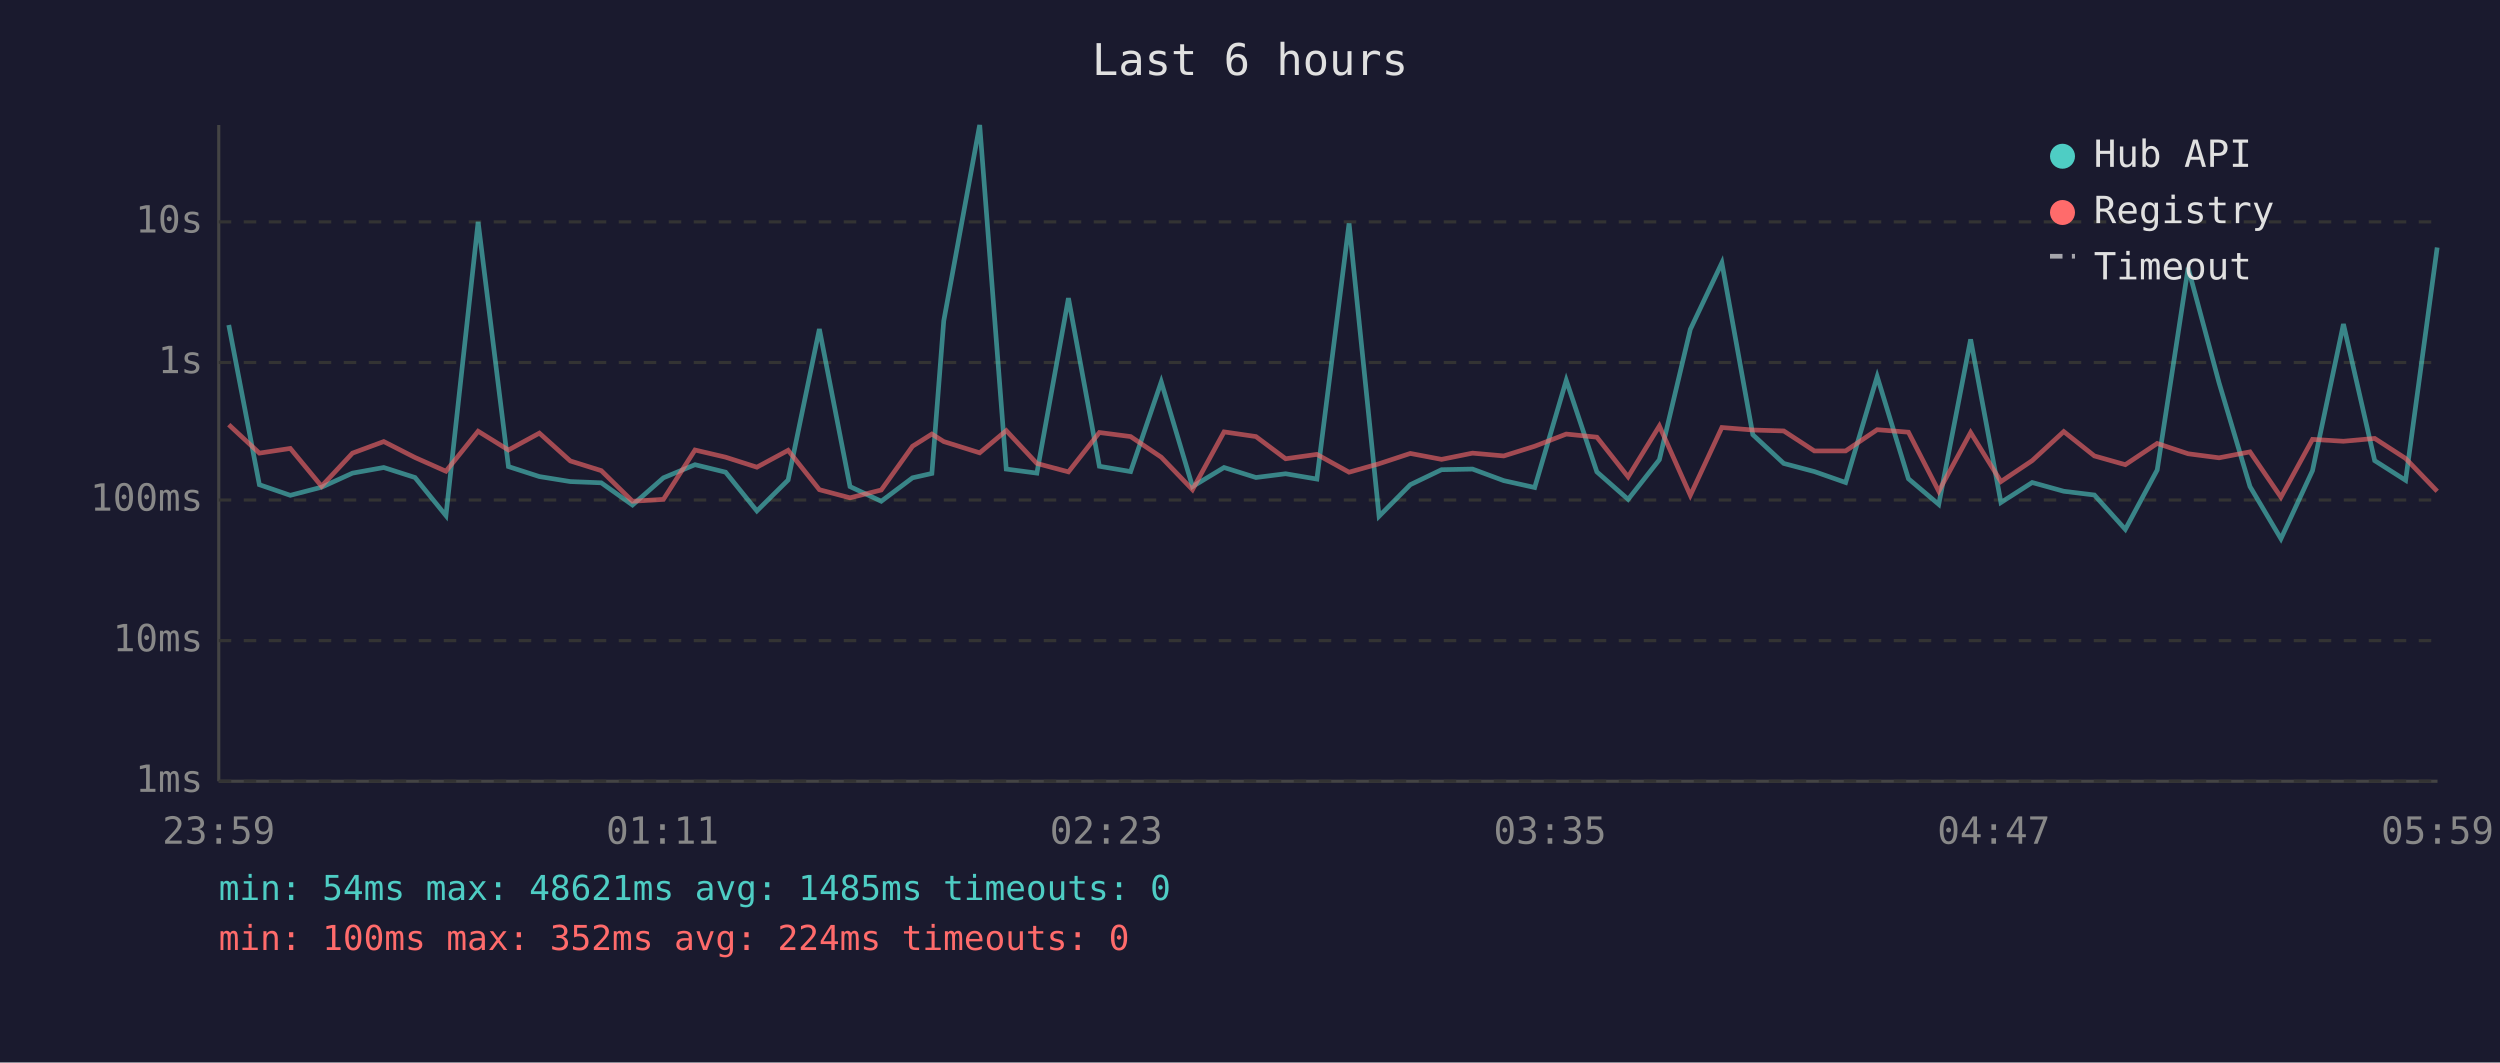
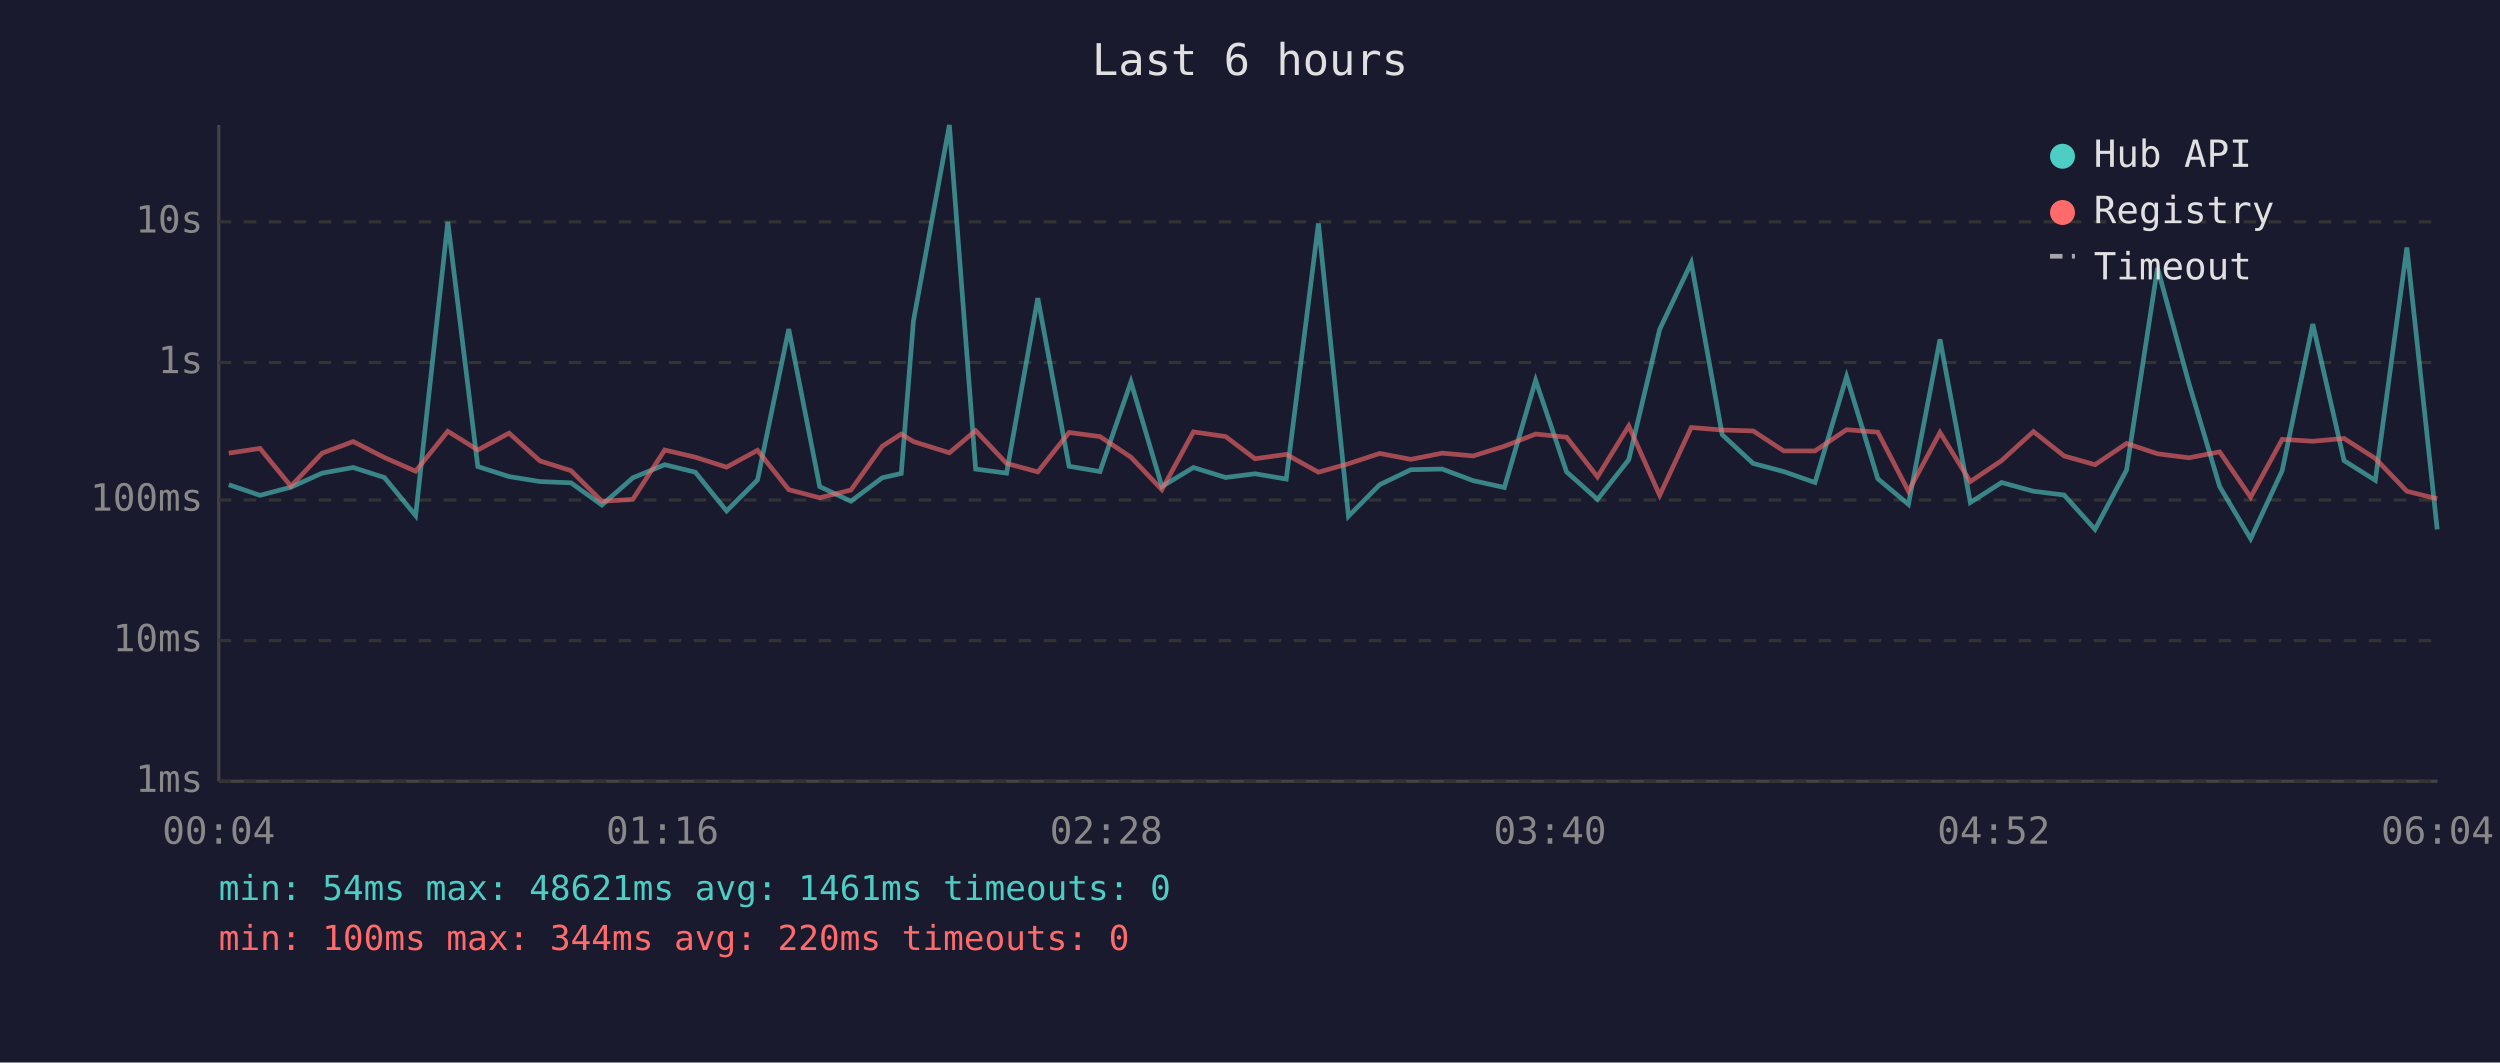
<svg xmlns="http://www.w3.org/2000/svg" viewBox="0 0 800 340" font-family="monospace" font-size="12">
  <rect width="800" height="340" fill="#1a1a2e" />
  <text x="400" y="24" fill="#e0e0e0" font-size="14" text-anchor="middle">Last 6 hours</text>
  <line x1="70" y1="40" x2="70" y2="250" stroke="#444" stroke-width="1" />
  <line x1="70" y1="250" x2="780" y2="250" stroke="#444" stroke-width="1" />
  <line x1="70" y1="250" x2="780" y2="250" stroke="#333" stroke-width="1" stroke-dasharray="4" />
  <text x="65" y="250" fill="#888" text-anchor="end" dominant-baseline="middle">1ms</text>
  <line x1="70" y1="205" x2="780" y2="205" stroke="#333" stroke-width="1" stroke-dasharray="4" />
  <text x="65" y="205" fill="#888" text-anchor="end" dominant-baseline="middle">10ms</text>
  <line x1="70" y1="160" x2="780" y2="160" stroke="#333" stroke-width="1" stroke-dasharray="4" />
  <text x="65" y="160" fill="#888" text-anchor="end" dominant-baseline="middle">100ms</text>
  <line x1="70" y1="116" x2="780" y2="116" stroke="#333" stroke-width="1" stroke-dasharray="4" />
  <text x="65" y="116" fill="#888" text-anchor="end" dominant-baseline="middle">1s</text>
  <line x1="70" y1="71" x2="780" y2="71" stroke="#333" stroke-width="1" stroke-dasharray="4" />
  <text x="65" y="71" fill="#888" text-anchor="end" dominant-baseline="middle">10s</text>
-   <text x="70" y="270" fill="#888" text-anchor="middle">23:59</text>
-   <text x="212" y="270" fill="#888" text-anchor="middle">01:11</text>
-   <text x="354" y="270" fill="#888" text-anchor="middle">02:23</text>
-   <text x="496" y="270" fill="#888" text-anchor="middle">03:35</text>
-   <text x="638" y="270" fill="#888" text-anchor="middle">04:47</text>
-   <text x="780" y="270" fill="#888" text-anchor="middle">05:59</text>
-   <polyline points="73.2,104.0 83.0,155.1 92.9,158.5 102.9,155.9 112.8,151.4 122.8,149.6 132.8,152.8 142.7,165.0 153.0,71.0 162.7,149.3 172.6,152.5 182.5,154.1 192.4,154.5 202.4,161.6 212.3,152.9 222.4,148.7 232.2,151.1 242.2,163.5 252.2,153.6 262.2,105.3 272.0,155.7 282.0,160.4 292.0,152.9 298.2,151.5 302.0,102.7 313.5,40.0 322.0,150.1 331.8,151.4 341.9,95.4 351.8,149.2 361.8,150.9 371.6,122.2 381.6,155.7 391.7,149.6 401.9,152.8 411.4,151.6 421.4,153.3 431.7,71.5 441.3,165.2 451.3,155.1 461.3,150.3 471.2,150.1 481.2,153.8 491.1,156.0 501.2,121.7 511.0,151.0 521.0,159.8 531.0,147.1 540.9,105.4 551.0,84.1 560.9,139.1 570.8,148.3 580.6,150.9 590.6,154.4 600.7,120.5 610.7,153.2 620.4,161.4 630.6,108.6 640.3,160.8 650.3,154.4 660.4,157.2 670.2,158.4 680.1,169.4 690.3,150.4 700.2,85.7 710.1,122.5 720.0,155.7 729.9,172.4 740.0,150.6 749.9,103.7 759.9,147.4 769.8,153.7 779.9,79.2" fill="none" stroke="#4ecdc4" stroke-width="1.5" opacity="0.6" />
-   <polyline points="73.2,135.9 83.0,145.0 92.9,143.5 102.9,155.6 112.8,145.0 122.8,141.3 132.8,146.4 142.7,150.8 153.0,138.0 162.7,144.0 172.6,138.6 182.5,147.5 192.4,150.6 202.4,160.4 212.3,159.8 222.4,144.0 232.2,146.3 242.2,149.5 252.2,144.1 262.2,156.7 272.0,159.3 282.0,156.8 292.0,142.8 298.2,138.9 302.0,141.3 313.5,144.9 322.0,137.8 331.8,148.3 341.9,151.0 351.8,138.4 361.8,139.7 371.6,146.3 381.6,156.7 391.7,138.2 401.9,139.7 411.4,146.8 421.4,145.4 431.7,151.1 441.3,148.4 451.3,145.1 461.3,147.0 471.2,145.0 481.2,145.9 491.1,142.8 501.2,138.9 511.0,139.9 521.0,152.6 531.0,136.3 540.9,158.5 551.0,136.8 560.9,137.6 570.8,137.9 580.6,144.3 590.6,144.3 600.7,137.5 610.7,138.3 620.4,157.2 630.6,138.4 640.3,154.1 650.3,147.4 660.4,138.1 670.2,145.9 680.1,148.7 690.3,141.9 700.2,145.2 710.1,146.5 720.0,144.6 729.9,159.1 740.0,140.6 749.9,141.2 759.9,140.3 769.8,146.7 779.9,157.2" fill="none" stroke="#ff6b6b" stroke-width="1.5" opacity="0.6" />
+   <text x="70" y="270" fill="#888" text-anchor="middle">00:04</text>
+   <text x="212" y="270" fill="#888" text-anchor="middle">01:16</text>
+   <text x="354" y="270" fill="#888" text-anchor="middle">02:28</text>
+   <text x="496" y="270" fill="#888" text-anchor="middle">03:40</text>
+   <text x="638" y="270" fill="#888" text-anchor="middle">04:52</text>
+   <text x="780" y="270" fill="#888" text-anchor="middle">06:04</text>
+   <polyline points="73.2,155.1 83.2,158.5 93.1,155.9 103.1,151.4 113.0,149.6 123.0,152.8 133.0,165.0 143.3,71.0 152.9,149.3 162.9,152.5 172.8,154.1 182.7,154.5 192.6,161.6 202.5,152.9 212.7,148.7 222.5,151.1 232.5,163.5 242.4,153.6 252.4,105.3 262.3,155.7 272.3,160.4 282.3,152.9 288.4,151.5 292.3,102.7 303.8,40.0 312.2,150.1 322.1,151.4 332.1,95.4 342.1,149.2 352.0,150.9 361.9,122.2 371.8,155.7 381.9,149.6 392.2,152.8 401.6,151.6 411.6,153.3 421.9,71.5 431.5,165.2 441.5,155.1 451.5,150.3 461.5,150.1 471.4,153.8 481.4,156.0 491.4,121.7 501.3,151.0 511.2,159.8 521.2,147.1 531.1,105.4 541.2,84.1 551.1,139.1 561.0,148.3 570.8,150.9 580.8,154.4 590.9,120.5 600.9,153.2 610.7,161.4 620.8,108.6 630.5,160.8 640.5,154.4 650.7,157.2 660.5,158.4 670.4,169.4 680.5,150.4 690.4,85.7 700.4,122.5 710.3,155.7 720.2,172.4 730.3,150.6 740.1,103.7 750.1,147.4 760.1,153.7 770.2,79.2 779.9,169.4" fill="none" stroke="#4ecdc4" stroke-width="1.5" opacity="0.6" />
+   <polyline points="73.2,145.0 83.2,143.5 93.1,155.6 103.1,145.0 113.0,141.3 123.0,146.4 133.0,150.8 143.3,138.0 152.9,144.0 162.9,138.6 172.8,147.5 182.7,150.6 192.6,160.4 202.5,159.8 212.7,144.0 222.5,146.3 232.5,149.5 242.4,144.1 252.4,156.7 262.3,159.3 272.3,156.8 282.3,142.8 288.4,138.9 292.3,141.3 303.8,144.9 312.2,137.8 322.1,148.3 332.1,151.0 342.1,138.4 352.0,139.7 361.9,146.3 371.8,156.7 381.9,138.2 392.2,139.7 401.6,146.8 411.6,145.4 421.9,151.1 431.5,148.4 441.5,145.1 451.5,147.0 461.5,145.0 471.4,145.9 481.4,142.8 491.4,138.9 501.3,139.9 511.2,152.6 521.2,136.3 531.1,158.5 541.2,136.8 551.1,137.6 561.0,137.9 570.8,144.3 580.8,144.3 590.9,137.5 600.9,138.3 610.7,157.2 620.8,138.4 630.5,154.1 640.5,147.4 650.7,138.1 660.5,145.9 670.4,148.7 680.5,141.9 690.4,145.2 700.4,146.5 710.3,144.6 720.2,159.1 730.3,140.6 740.1,141.2 750.1,140.3 760.1,146.7 770.2,157.2 779.9,159.6" fill="none" stroke="#ff6b6b" stroke-width="1.5" opacity="0.6" />
  <circle cx="660" cy="50" r="4" fill="#4ecdc4" />
  <text x="670" y="50" fill="#e0e0e0" dominant-baseline="middle">Hub API</text>
  <circle cx="660" cy="68" r="4" fill="#ff6b6b" />
  <text x="670" y="68" fill="#e0e0e0" dominant-baseline="middle">Registry</text>
  <line x1="656" y1="82" x2="664" y2="82" stroke="#e0e0e0" stroke-width="1.5" stroke-dasharray="4,3" opacity="0.7" />
  <text x="670" y="86" fill="#e0e0e0" dominant-baseline="middle">Timeout</text>
-   <text x="70" y="288" fill="#4ecdc4" font-size="11">min: 54ms  max: 48621ms  avg: 1485ms  timeouts: 0</text>
-   <text x="70" y="304" fill="#ff6b6b" font-size="11">min: 100ms  max: 352ms  avg: 224ms  timeouts: 0</text>
+   <text x="70" y="288" fill="#4ecdc4" font-size="11">min: 54ms  max: 48621ms  avg: 1461ms  timeouts: 0</text>
+   <text x="70" y="304" fill="#ff6b6b" font-size="11">min: 100ms  max: 344ms  avg: 220ms  timeouts: 0</text>
</svg>
